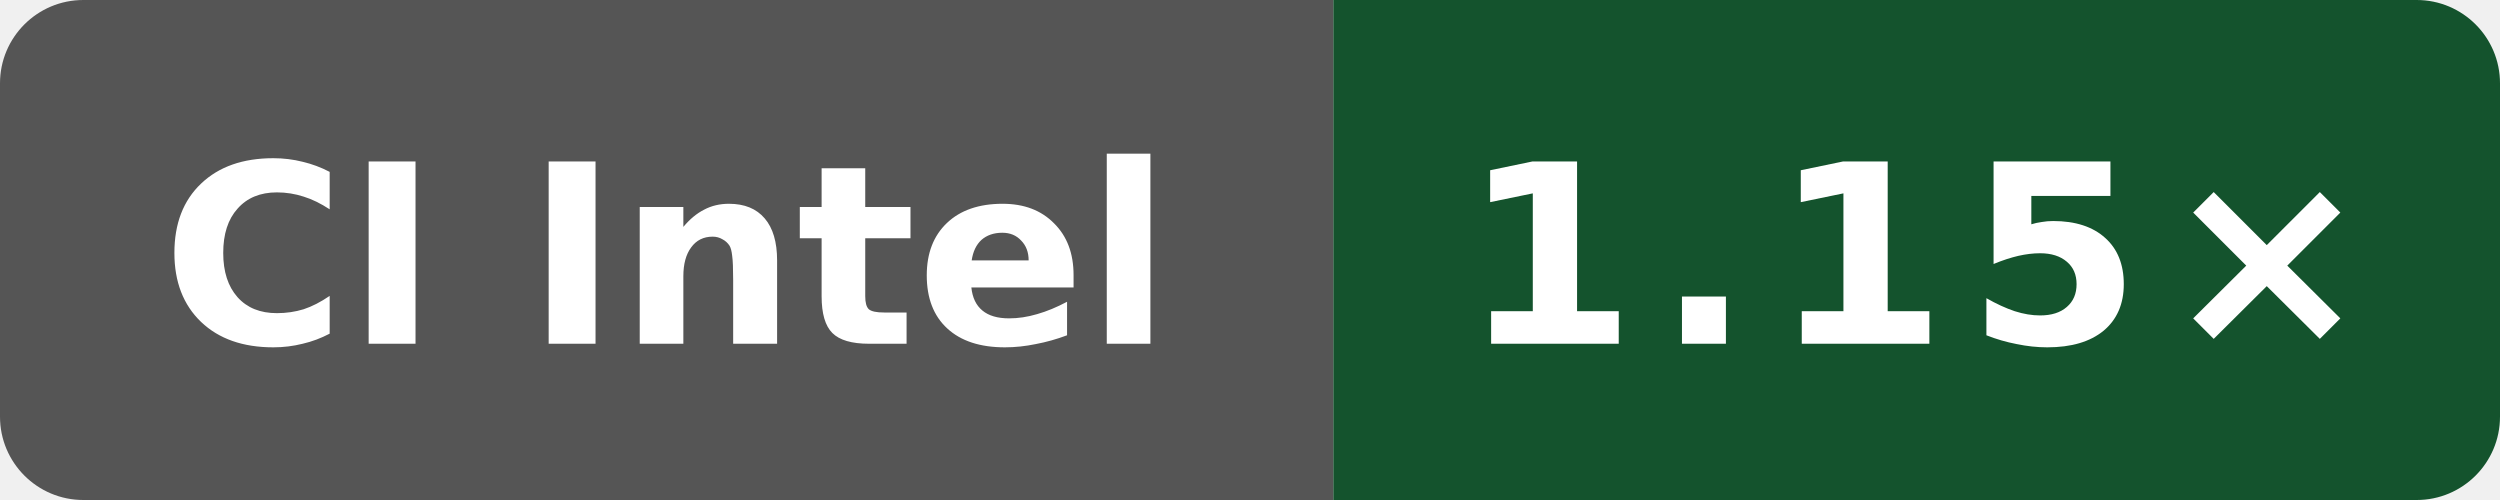
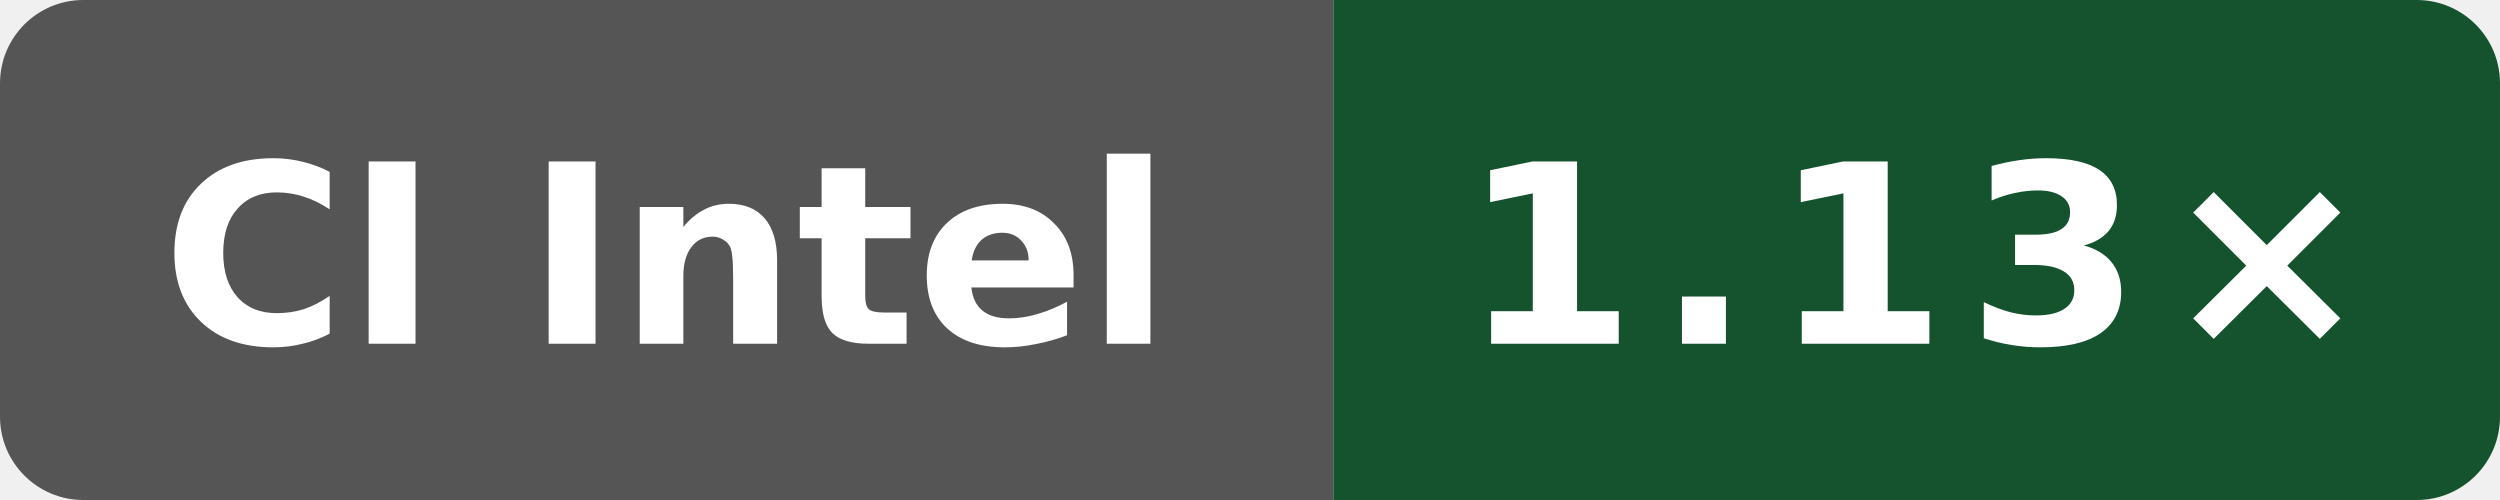
- <svg xmlns="http://www.w3.org/2000/svg" data-original-label="Public O0 generated vs gcc; INTEL(R) XEON(R) PLATINUM 8573C; revision 56c86f755ec2b56e235b3f5e5ff76e6d147c3f93" data-original-message="1.15×" width="120" height="24" viewBox="0 0 120 24" role="img" aria-label="Public O0 generated vs gcc; INTEL(R) XEON(R) PLATINUM 8573C; revision 56c86f755ec2b56e235b3f5e5ff76e6d147c3f93; measured 56c86f755ec2b56e235b3f5e5ff76e6d147c3f93; 8 commits behind main: 1.15×">
+ <svg xmlns="http://www.w3.org/2000/svg" data-original-label="Public O0 generated vs gcc; Intel(R) Xeon(R) 6975P-C; revision 94aaecc52ac26996bd3d654522334e3c28c68457" data-original-message="1.13×" width="120" height="24" viewBox="0 0 120 24" role="img" aria-label="Public O0 generated vs gcc; Intel(R) Xeon(R) 6975P-C; revision 94aaecc52ac26996bd3d654522334e3c28c68457; measured 94aaecc52ac26996bd3d654522334e3c28c68457; 2 commits behind main: 1.13×">
  <defs>
    <clipPath id="badge">
      <rect width="120" height="24" rx="4" />
    </clipPath>
  </defs>
  <g clip-path="url(#badge)">
    <rect width="64" height="24" fill="#555" />
    <rect x="64" width="56" height="24" fill="#14532d" />
  </g>
  <text x="32" y="16.5" fill="#fff" text-anchor="middle" font-family="Verdana,Geneva,DejaVu Sans,sans-serif" font-size="12" font-weight="700" textLength="52" lengthAdjust="spacingAndGlyphs">CI Intel</text>
-   <text x="92" y="16.5" fill="#fff" text-anchor="middle" font-family="Verdana,Geneva,DejaVu Sans,sans-serif" font-size="12" font-weight="700" letter-spacing="1" textLength="39" lengthAdjust="spacingAndGlyphs">1.15×</text>
+   <text x="92" y="16.5" fill="#fff" text-anchor="middle" font-family="Verdana,Geneva,DejaVu Sans,sans-serif" font-size="12" font-weight="700" letter-spacing="1" textLength="39" lengthAdjust="spacingAndGlyphs">1.13×</text>
</svg>
